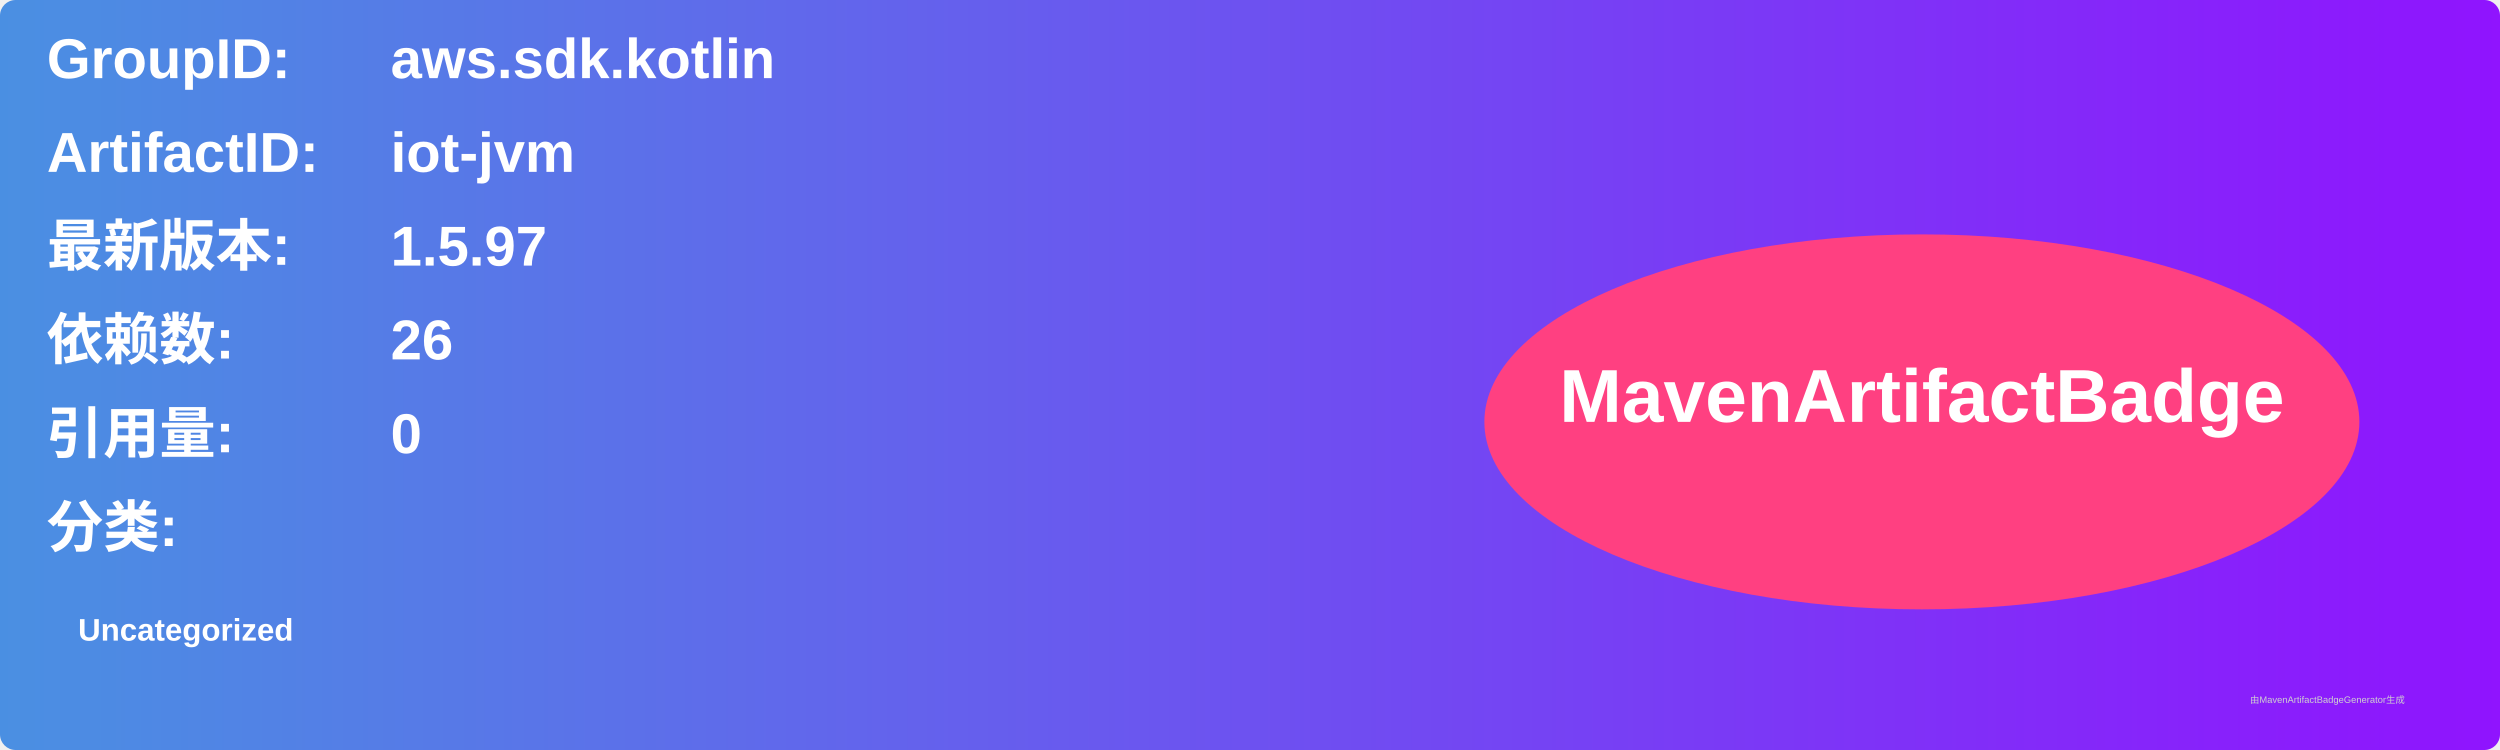
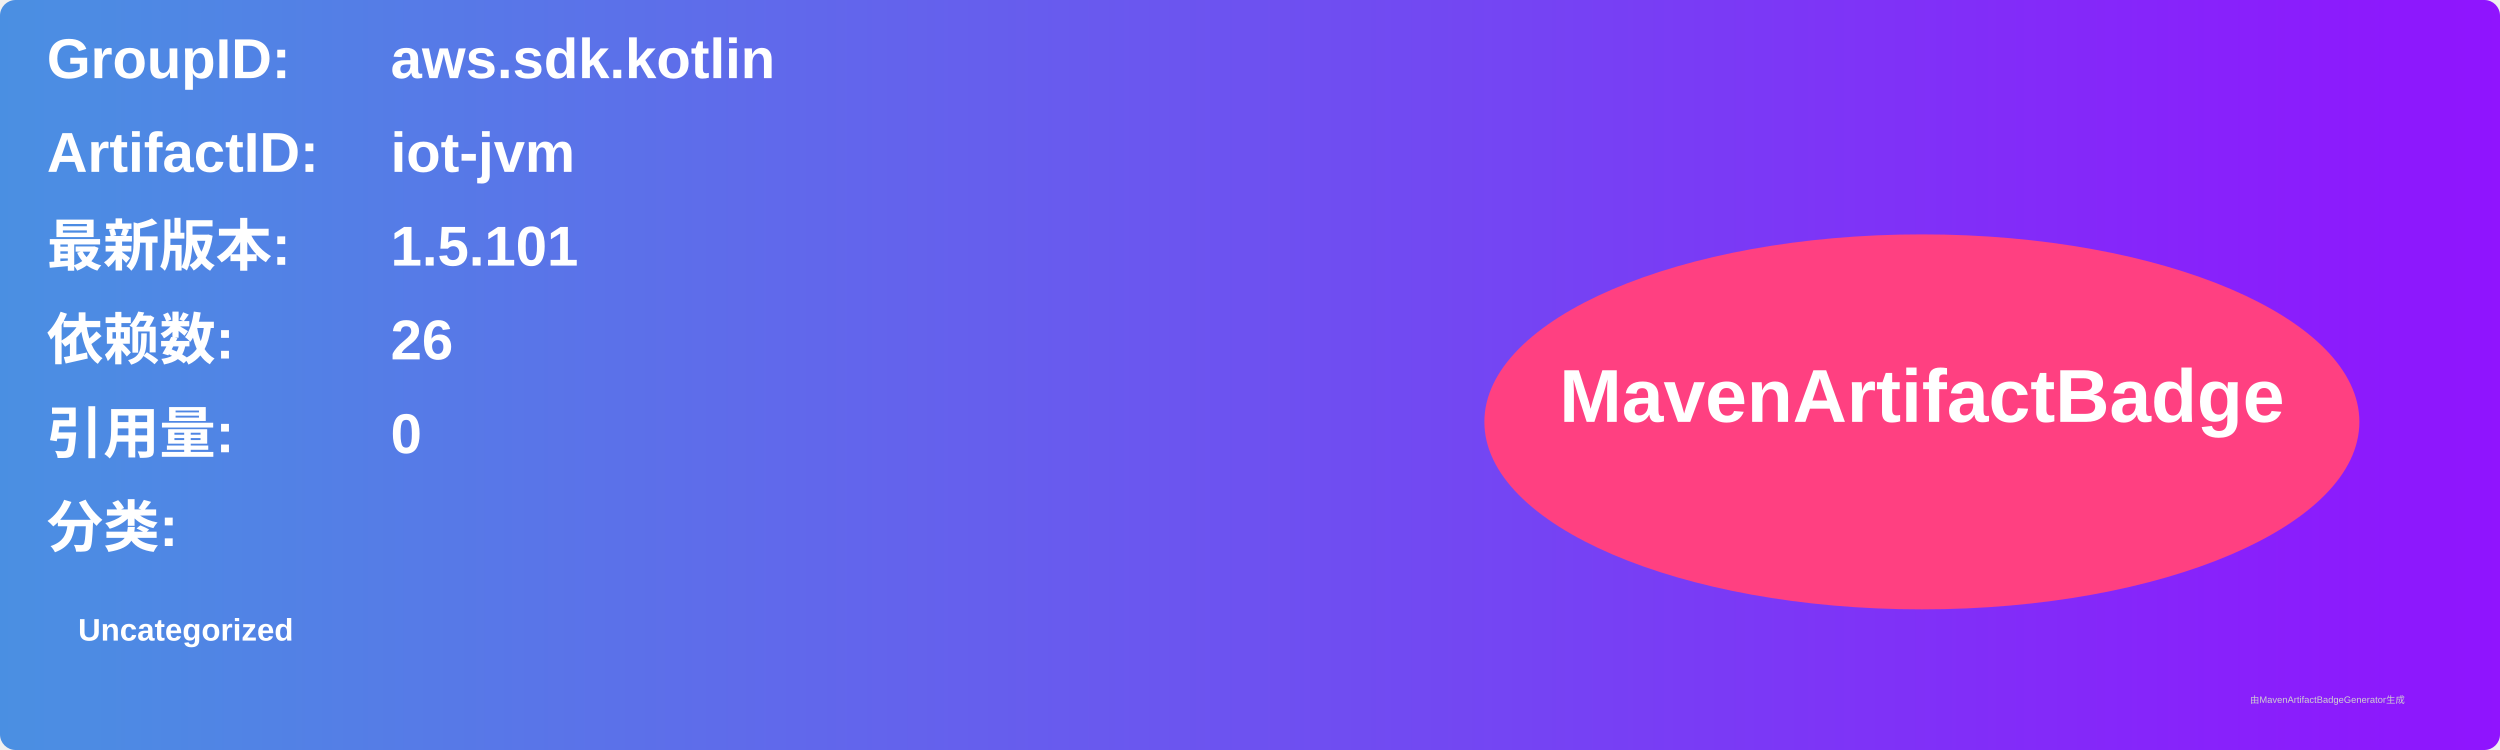
<svg xmlns="http://www.w3.org/2000/svg" width="800" height="240" viewBox="0 0 800 240">
  <linearGradient id="grad" x1="0%" y1="0%" x2="100%" y2="0%">
    <stop offset="0%" stop-color="#4a90e2" />
    <stop offset="100%" stop-color="#9013fe" />
  </linearGradient>
  <rect width="100%" height="100%" rx="5" ry="5" fill="url(#grad)" />
  <g transform="translate(15, 15)">
    <text x="0" y="10" font-family="Arial" font-size="18" fill="white" font-weight="bold" width="260">GroupID:</text>
    <text x="110" y="10" font-family="Arial" font-size="18" fill="white" font-weight="bold" width="460">aws.sdk.kotlin</text>
    <text x="0" y="40" font-family="Arial" font-size="18" fill="white" font-weight="bold" width="260">ArtifactID:</text>
    <text x="110" y="40" font-family="Arial" font-size="18" fill="white" font-weight="bold" width="460">iot-jvm</text>
    <text x="0" y="70" font-family="Arial" font-size="18" fill="white" font-weight="bold">最新版本:</text>
    <text x="110" y="70" font-family="Arial" font-size="18" fill="white" font-weight="bold">
-       <tspan font-weight="bold">1.5.97</tspan>
+       <tspan font-weight="bold">1.5.101</tspan>
    </text>
    <text x="0" y="100" font-family="Arial" font-size="18" fill="white" font-weight="bold">依赖数: </text>
    <text x="110" y="100" font-family="Arial" font-size="18" fill="white">
      <tspan font-weight="bold">26</tspan>
    </text>
    <text x="0" y="130" font-family="Arial" font-size="18" fill="white" font-weight="bold">引用量: </text>
    <text x="110" y="130" font-family="Arial" font-size="18" fill="white">
      <tspan font-weight="bold">0</tspan>
    </text>
    <text x="0" y="160" font-family="Arial" font-size="18" fill="white" font-weight="bold">分类:</text>
    <text x="10" y="190" font-family="Arial" font-size="10" fill="white">
      <tspan font-weight="bold">Uncategorized</tspan>
    </text>
    <ellipse cx="600" cy="120" rx="140" ry="60" fill="#ff4081" />
    <text x="600" y="120" text-anchor="middle" font-family="Arial" font-size="24" fill="white" font-weight="bold">MavenArtifactBadge</text>
  </g>
  <text x="720" y="225" font-family="Arial" font-size="3" fill="#d0d0d0">由MavenArtifactBadgeGenerator生成</text>
</svg>
